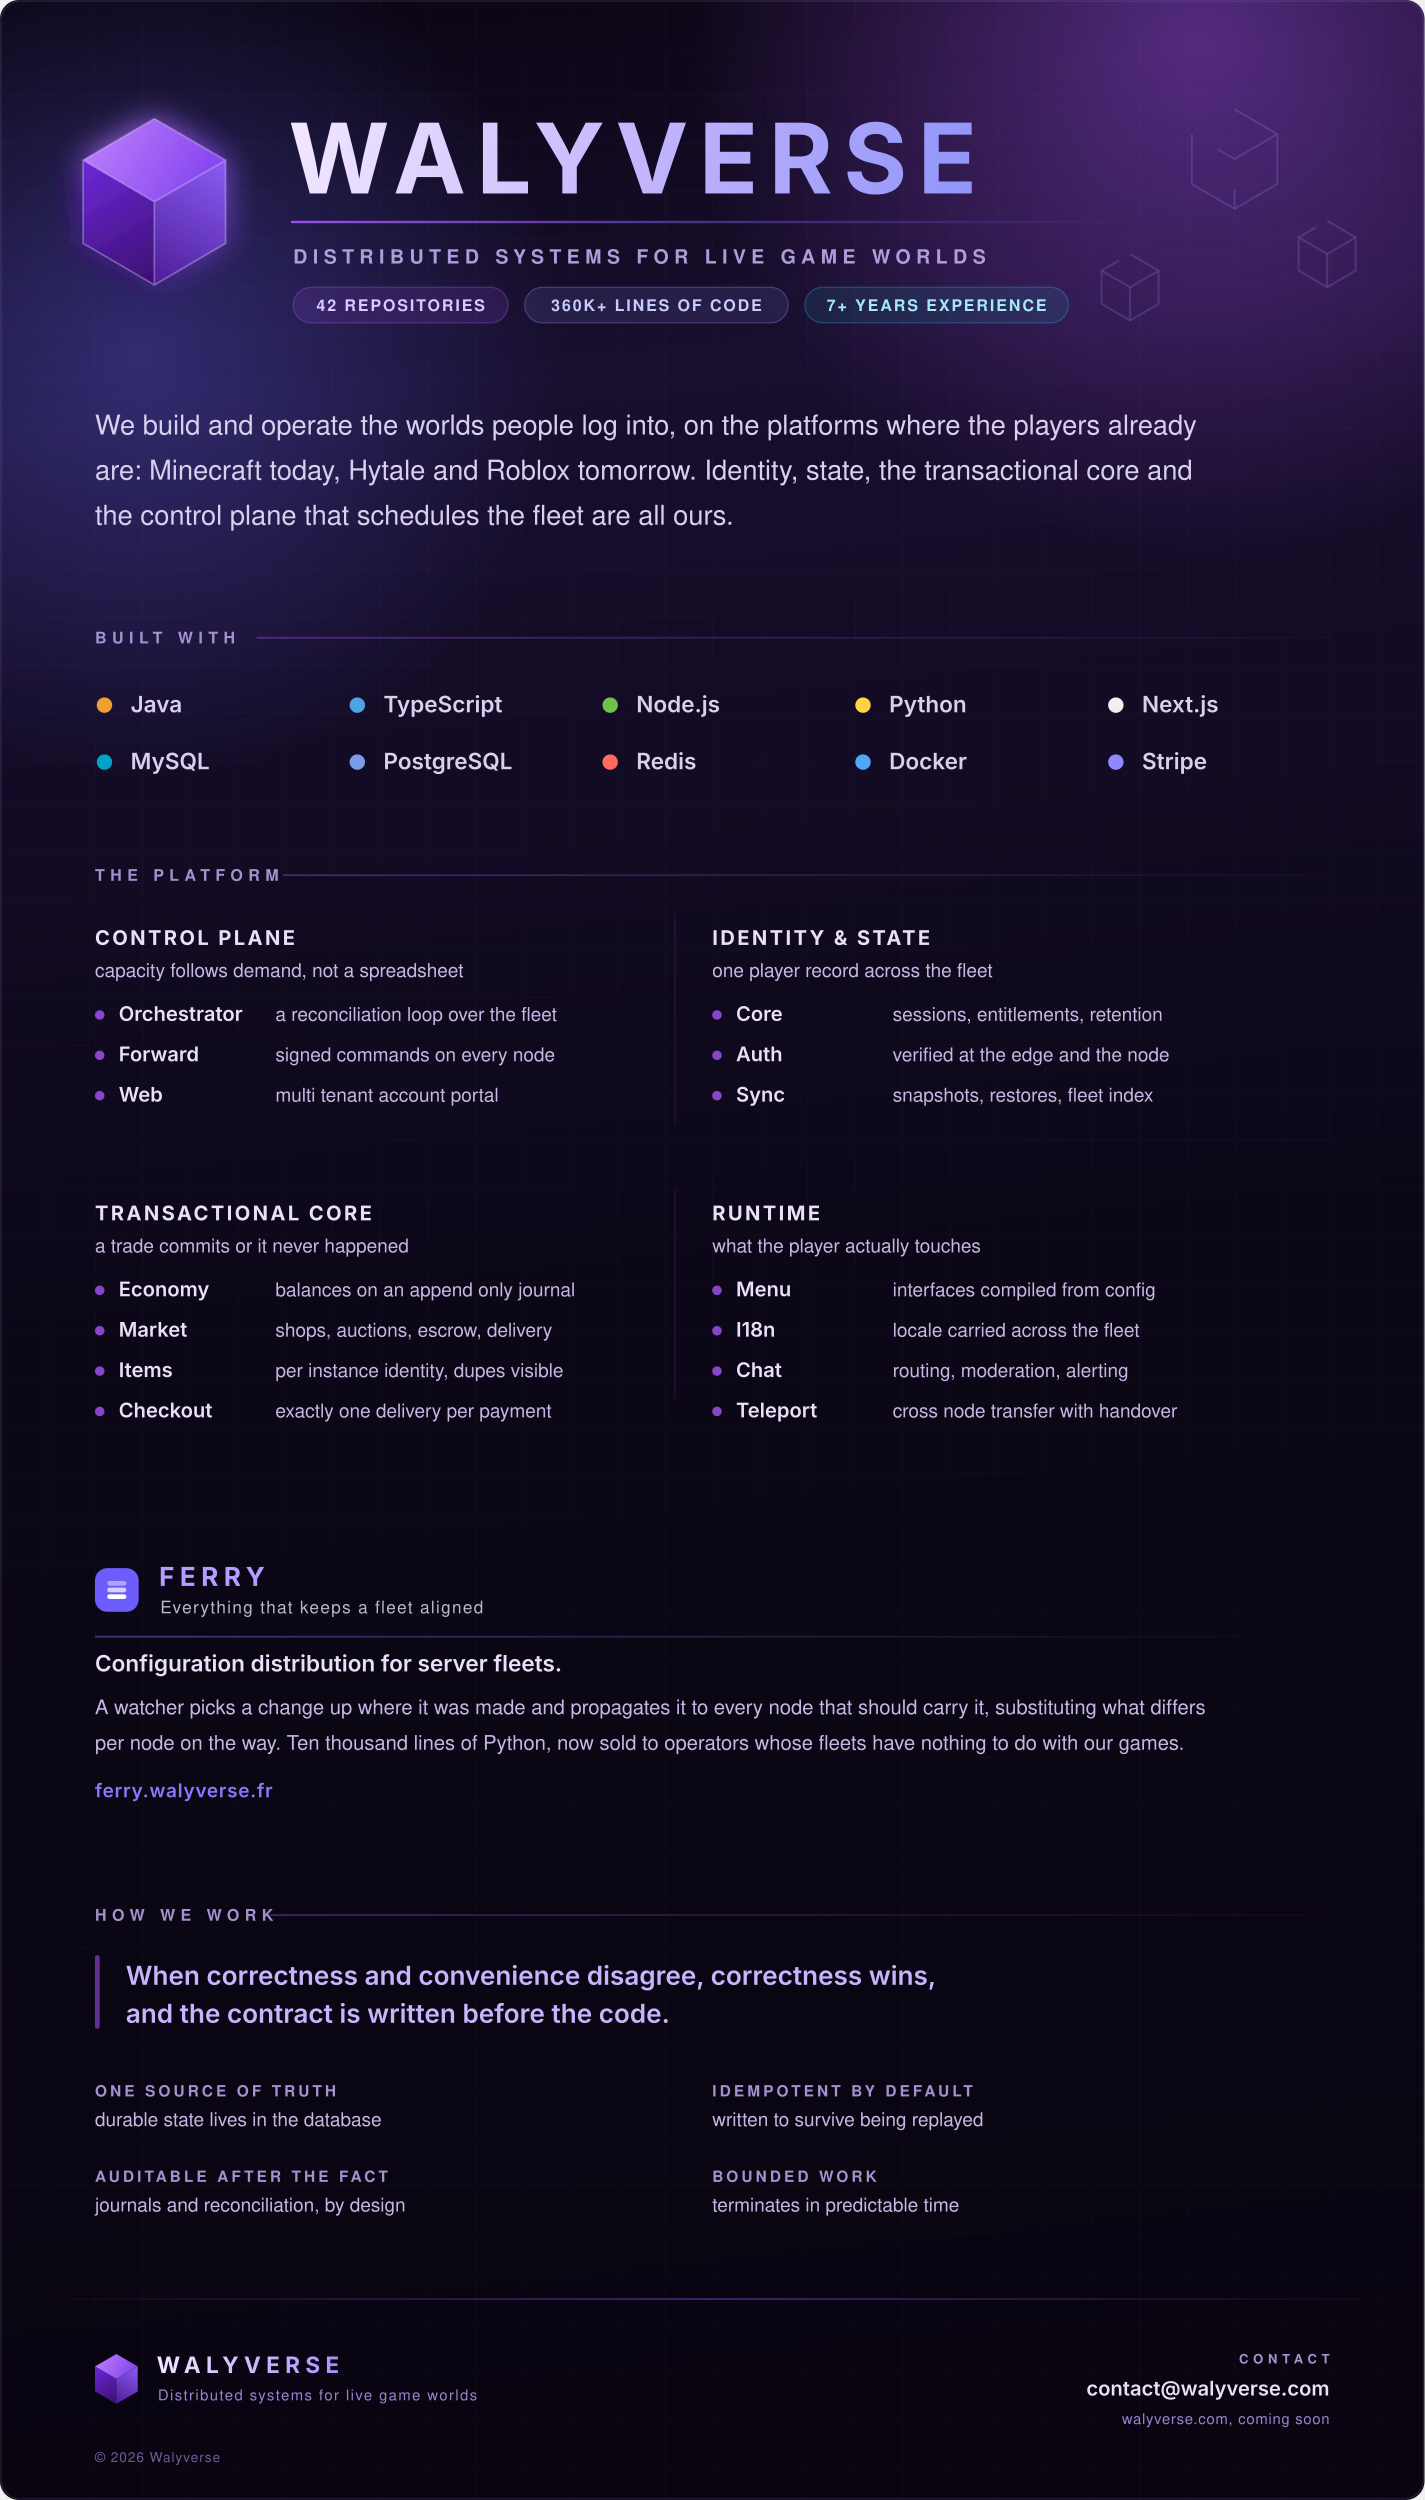
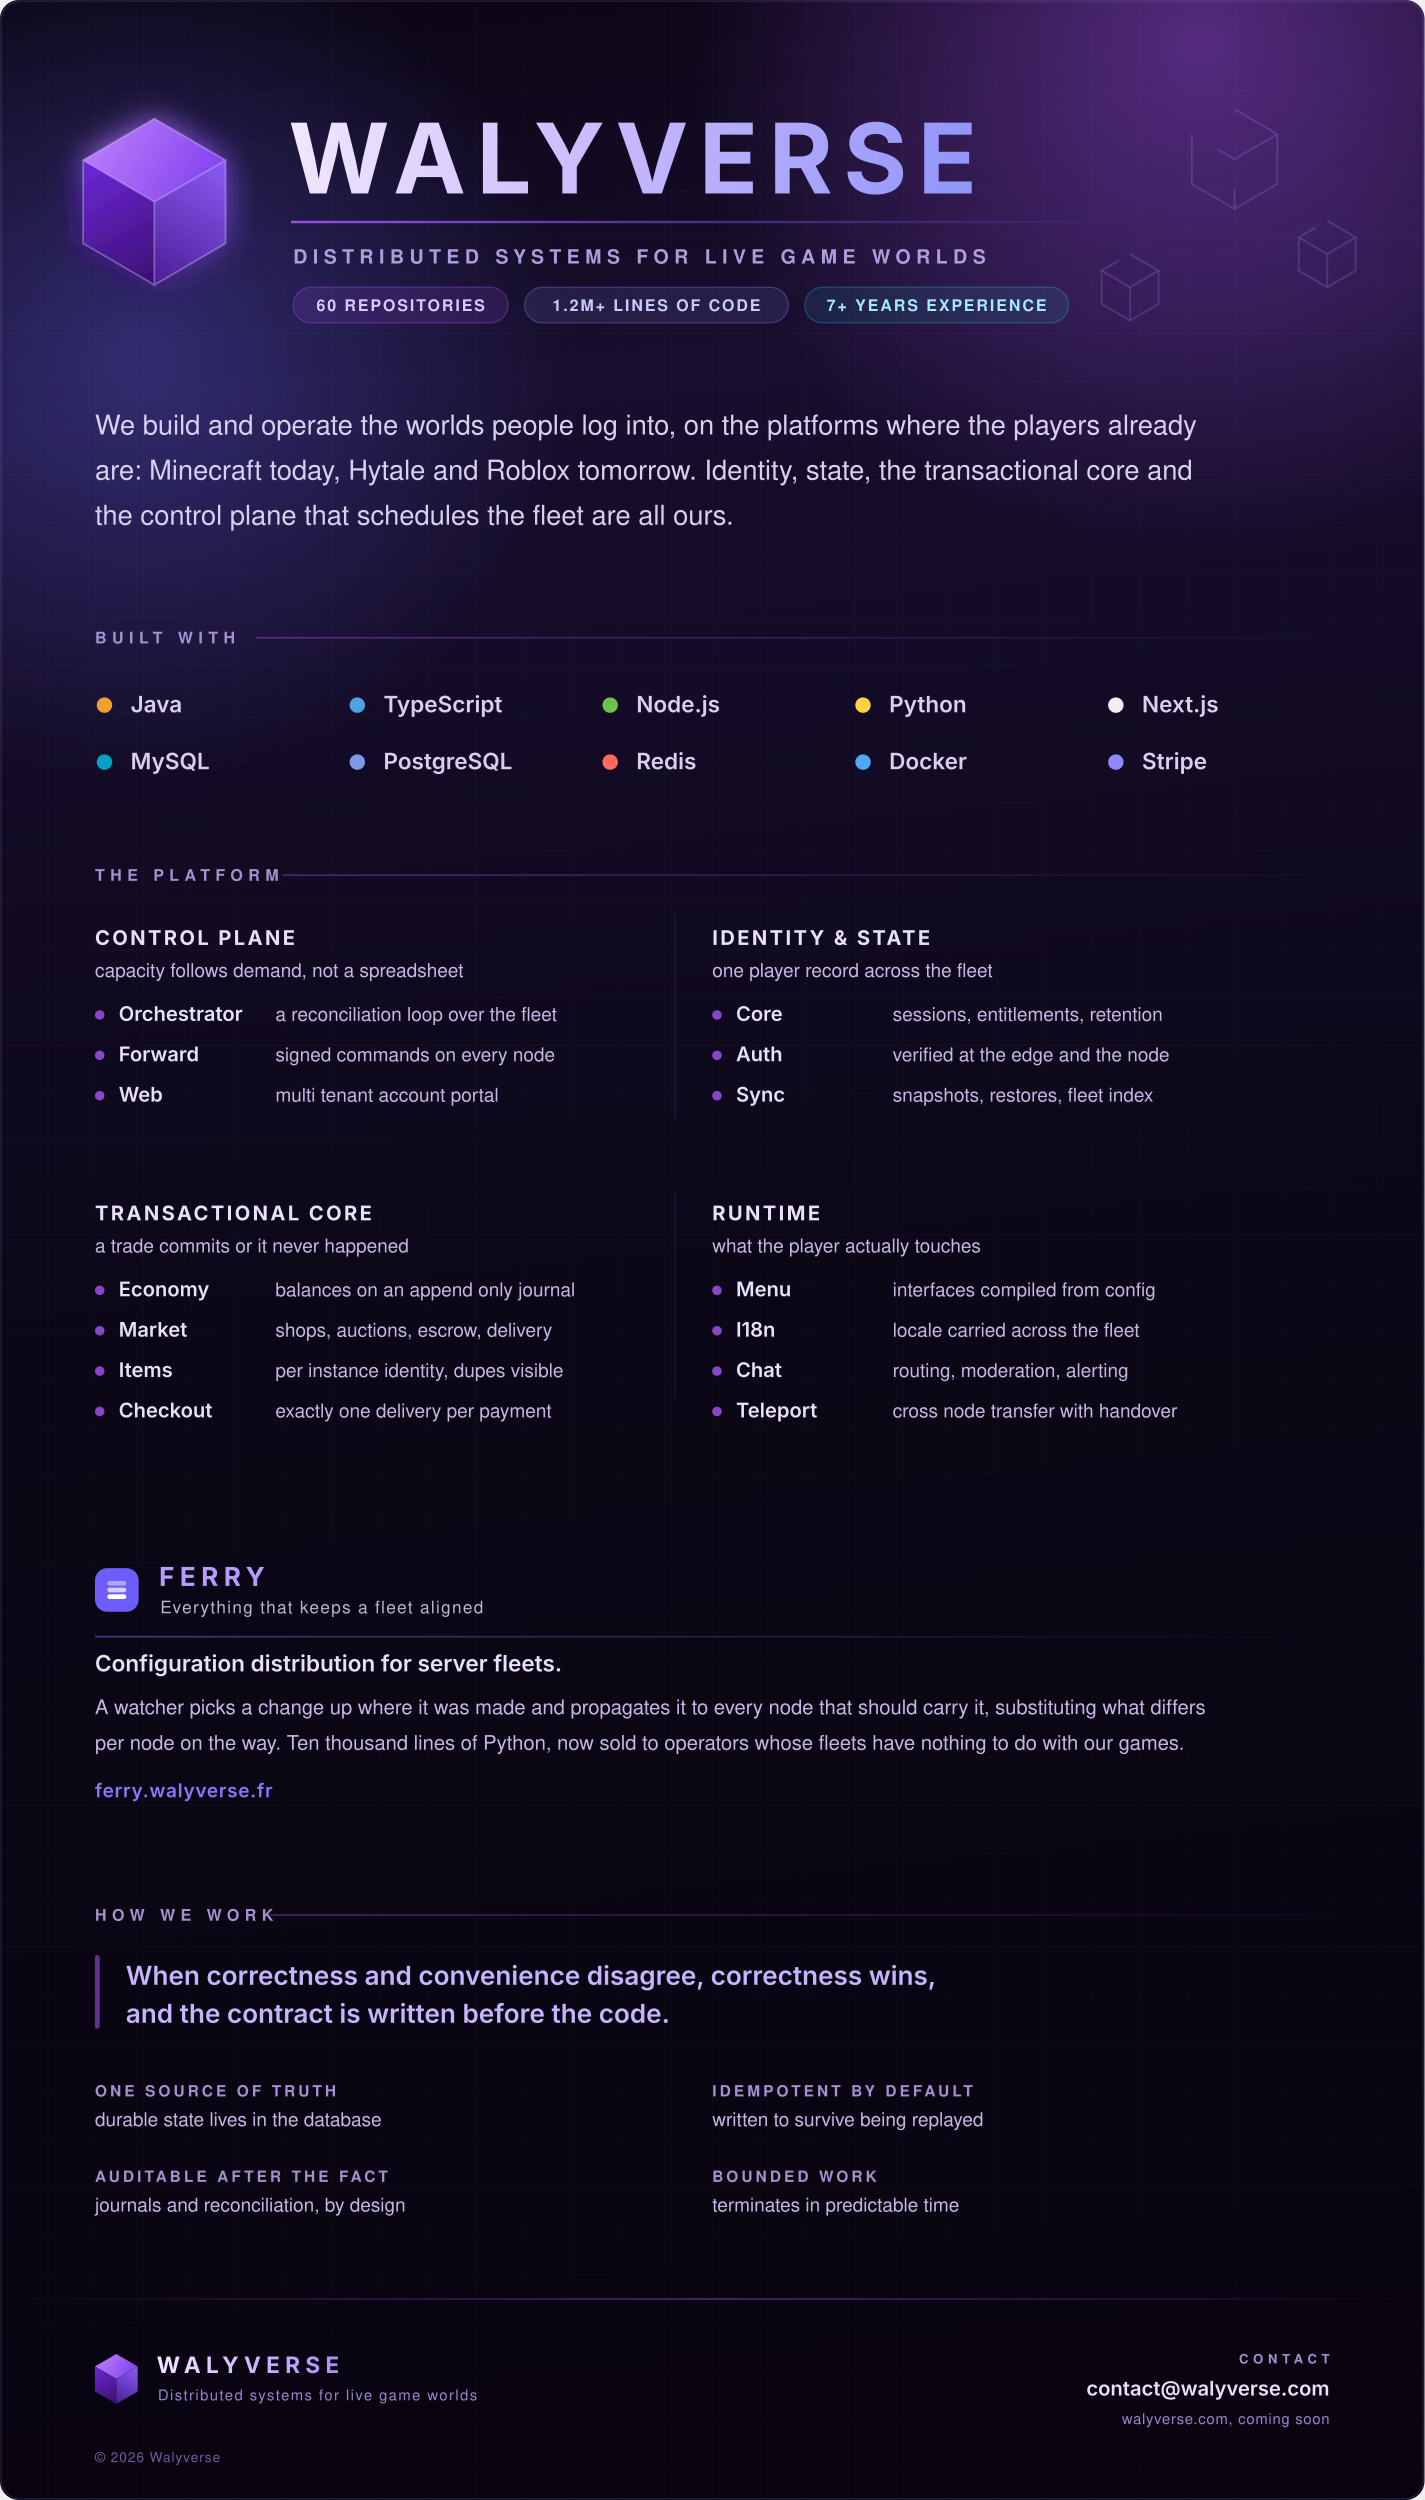
- <svg xmlns="http://www.w3.org/2000/svg" width="1200" height="2106" viewBox="0 0 1200 2106" role="img" aria-label="Walyverse, distributed systems for live game worlds. 42 repositories, 360K+ lines of code, 7+ years, 50K+ players. Control plane, identity and state, transactional core, runtime. Ferry, configuration distribution for server fleets. Built with Java, TypeScript, Node.js, Python, Next.js, MySQL, PostgreSQL, Redis, Docker and Stripe. Contact contact@walyverse.com">
+ <svg xmlns="http://www.w3.org/2000/svg" width="1200" height="2106" viewBox="0 0 1200 2106" role="img" aria-label="Walyverse, distributed systems for live game worlds. 50+ repositories, 360K+ lines of code, 7+ years, 50K+ players. Control plane, identity and state, transactional core, runtime. Ferry, configuration distribution for server fleets. Built with Java, TypeScript, Node.js, Python, Next.js, MySQL, PostgreSQL, Redis, Docker and Stripe. Contact contact@walyverse.com">
  <defs>
    <linearGradient id="bg" x1="0" y1="0" x2="220" y2="2106" gradientUnits="userSpaceOnUse">
      <stop offset="0" stop-color="#0A0512" />
      <stop offset=".17" stop-color="#180E2E" />
      <stop offset=".55" stop-color="#0B0716" />
      <stop offset="1" stop-color="#090410" />
    </linearGradient>
    <radialGradient id="glow" cx="0" cy="0" r="1" gradientUnits="userSpaceOnUse" gradientTransform="translate(1010 40) scale(430)">
      <stop offset="0" stop-color="#A855F7" stop-opacity=".45" />
      <stop offset="1" stop-color="#A855F7" stop-opacity="0" />
    </radialGradient>
    <radialGradient id="glow2" cx="0" cy="0" r="1" gradientUnits="userSpaceOnUse" gradientTransform="translate(120 300) scale(360)">
      <stop offset="0" stop-color="#6366F1" stop-opacity=".35" />
      <stop offset="1" stop-color="#6366F1" stop-opacity="0" />
    </radialGradient>
    <linearGradient id="word" x1="240" y1="90" x2="900" y2="190" gradientUnits="userSpaceOnUse">
      <stop offset="0" stop-color="#F3E8FF" />
      <stop offset=".45" stop-color="#C4B5FD" />
      <stop offset="1" stop-color="#818CF8" />
    </linearGradient>
    <linearGradient id="rule" x1="240" y1="0" x2="960" y2="0" gradientUnits="userSpaceOnUse">
      <stop offset="0" stop-color="#A855F7" stop-opacity=".9" />
      <stop offset="1" stop-color="#6366F1" stop-opacity="0" />
    </linearGradient>
    <linearGradient id="srule" x1="0" y1="0" x2="1200" y2="0" gradientUnits="userSpaceOnUse">
      <stop offset="0" stop-color="#A855F7" stop-opacity=".45" />
      <stop offset="1" stop-color="#A855F7" stop-opacity="0" />
    </linearGradient>
    <linearGradient id="fline" x1="0" y1="0" x2="1200" y2="0" gradientUnits="userSpaceOnUse">
      <stop offset="0" stop-color="#A855F7" stop-opacity="0" />
      <stop offset=".5" stop-color="#A855F7" stop-opacity=".40" />
      <stop offset="1" stop-color="#A855F7" stop-opacity="0" />
    </linearGradient>
    <linearGradient id="ftile" x1="80" y1="0" x2="124" y2="44" gradientUnits="userSpaceOnUse">
      <stop offset="0" stop-color="#6D5DFC" />
      <stop offset="1" stop-color="#9B6BFF" />
    </linearGradient>
    <linearGradient id="fword" x1="142" y1="0" x2="262" y2="26" gradientUnits="userSpaceOnUse">
      <stop offset="0" stop-color="#F5F6F8" />
      <stop offset="1" stop-color="#B49DFF" />
    </linearGradient>
    <linearGradient id="fsep" x1="80" y1="0" x2="1120" y2="0" gradientUnits="userSpaceOnUse">
      <stop offset="0" stop-color="#8B78FF" stop-opacity=".42" />
      <stop offset="1" stop-color="#8B78FF" stop-opacity="0" />
    </linearGradient>
    <linearGradient id="fw" x1="132" y1="46" x2="290" y2="70" gradientUnits="userSpaceOnUse">
      <stop offset="0" stop-color="#F3E8FF" />
      <stop offset="1" stop-color="#A78BFA" />
    </linearGradient>
    <linearGradient id="cubeTop" x1="70" y1="100" x2="190" y2="170" gradientUnits="userSpaceOnUse">
      <stop offset="0" stop-color="#C084FC" />
      <stop offset="1" stop-color="#7C3AED" />
    </linearGradient>
    <linearGradient id="cubeL" x1="70" y1="135" x2="130" y2="240" gradientUnits="userSpaceOnUse">
      <stop offset="0" stop-color="#6D28D9" />
      <stop offset="1" stop-color="#3B0F70" />
    </linearGradient>
    <linearGradient id="cubeR" x1="190" y1="135" x2="130" y2="240" gradientUnits="userSpaceOnUse">
      <stop offset="0" stop-color="#8B5CF6" />
      <stop offset="1" stop-color="#4C1D95" />
    </linearGradient>
    <filter id="soft" x="-30%" y="-30%" width="160%" height="160%">
      <feGaussianBlur stdDeviation="14" result="b" />
      <feMerge>
        <feMergeNode in="b" />
        <feMergeNode in="SourceGraphic" />
      </feMerge>
    </filter>
    <pattern id="grid" width="40" height="40" patternUnits="userSpaceOnUse">
      <path d="M40 0H0V40" fill="none" stroke="#A78BFA" stroke-opacity=".045" stroke-width="1" />
    </pattern>
  </defs>
  <rect width="1200" height="2106" rx="16" fill="url(#bg)" />
  <rect width="1200" height="2106" rx="16" fill="url(#grid)" />
  <rect width="1200" height="2106" rx="16" fill="url(#glow)" />
  <rect width="1200" height="2106" rx="16" fill="url(#glow2)" />
  <style>
    .fl { animation: fl 7s ease-in-out infinite; }
    .f2 { animation-duration: 9s;  animation-delay: -3s; }
    .f3 { animation-duration: 11s; animation-delay: -6s; }
    @keyframes fl {
      0%, 100% { transform: translate(0, 0) }
      50%      { transform: translate(-8px, -20px) }
    }
    .tilt { animation: tilt 13s ease-in-out infinite;
            transform-box: fill-box; transform-origin: 50% 50%; }
    .t2 { animation-duration: 16s; animation-delay: -5s; }
    .t3 { animation-duration: 19s; animation-delay: -9s; }
    @keyframes tilt {
      0%, 100% { transform: rotate(-8deg) }
      50%      { transform: rotate(8deg) }
    }
    .dw { stroke-dasharray: 100; animation: dw 6s ease-in-out infinite; }
    @keyframes dw {
      0%   { stroke-dashoffset: 100 }
      32%  { stroke-dashoffset: 0 }
      68%  { stroke-dashoffset: 0 }
      100% { stroke-dashoffset: -100 }
    }
  </style>
  <g fill="none" stroke="#A78BFA" stroke-opacity=".42" stroke-width="1.6" stroke-linejoin="round" opacity=".5">
    <g class="fl f1">
      <g class="tilt t1">
        <path class="dw" pathLength="100" d="M1040 92 1076 113 1040 134 1004 113Z" style="animation-delay:0.00s" />
        <path class="dw" pathLength="100" d="M1004 113v42l36 21v-42" style="animation-delay:0.22s" />
        <path class="dw" pathLength="100" d="M1076 113v42l-36 21" style="animation-delay:0.44s" />
      </g>
    </g>
    <g class="fl f2">
      <g class="tilt t2">
        <path class="dw" pathLength="100" d="M1118 186 1142 200 1118 214 1094 200Z" style="animation-delay:2.00s" />
        <path class="dw" pathLength="100" d="M1094 200v28l24 14v-28" style="animation-delay:2.22s" />
        <path class="dw" pathLength="100" d="M1142 200v28l-24 14" style="animation-delay:2.44s" />
      </g>
    </g>
    <g class="fl f3">
      <g class="tilt t3">
        <path class="dw" pathLength="100" d="M952 214 976 228 952 242 928 228Z" style="animation-delay:4.00s" />
        <path class="dw" pathLength="100" d="M928 228v28l24 14v-28" style="animation-delay:4.22s" />
        <path class="dw" pathLength="100" d="M976 228v28l-24 14" style="animation-delay:4.44s" />
      </g>
    </g>
  </g>
  <g filter="url(#soft)">
    <path d="M130 100 190 135 130 170 70 135Z" fill="url(#cubeTop)" />
    <path d="M70 135 130 170v70l-60-35Z" fill="url(#cubeL)" />
    <path d="M190 135 130 170v70l60-35Z" fill="url(#cubeR)" />
  </g>
  <path d="M130 100 190 135 130 170 70 135Z M70 135 130 170v70l-60-35Z M190 135 130 170v70l60-35Z" fill="none" stroke="#DDD6FE" stroke-opacity=".35" stroke-width="1.5" />
  <text x="243" y="163" font-family="'Segoe UI Semibold','Segoe UI',Inter,'Helvetica Neue',Helvetica,Arial,sans-serif" font-size="82" font-weight="700" fill="url(#word)" letter-spacing="9" textLength="632" lengthAdjust="spacingAndGlyphs">WALYVERSE</text>
  <rect x="245" y="186" width="700" height="2" rx="1" fill="url(#rule)" />
  <text x="247" y="222" font-family="'Segoe UI','Helvetica Neue',Helvetica,Arial,sans-serif" font-size="16.5" font-weight="600" fill="#B9A9E8" letter-spacing="4.6" fill-opacity=".92" textLength="553" lengthAdjust="spacingAndGlyphs">DISTRIBUTED SYSTEMS FOR LIVE GAME WORLDS</text>
  <g font-family="'Segoe UI','Helvetica Neue',Helvetica,Arial,sans-serif" font-size="13.5" font-weight="600" letter-spacing="1.6" lengthAdjust="spacingAndGlyphs">
    <rect x="247" y="242" width="181" height="30" rx="15" fill="#A855F7" fill-opacity=".14" stroke="#A855F7" stroke-opacity=".35" />
-     <text x="337.5" y="262" text-anchor="middle" textLength="151" fill="#D8C9FF">42 REPOSITORIES</text>
+     <text x="337.5" y="262" text-anchor="middle" textLength="151" fill="#D8C9FF">60 REPOSITORIES</text>
    <rect x="442" y="242" width="222" height="30" rx="15" fill="#818CF8" fill-opacity=".14" stroke="#818CF8" stroke-opacity=".35" />
-     <text x="553.0" y="262" text-anchor="middle" textLength="192" fill="#C7CBFF">360K+ LINES OF CODE</text>
+     <text x="553.0" y="262" text-anchor="middle" textLength="192" fill="#C7CBFF">1.2M+ LINES OF CODE</text>
    <rect x="678" y="242" width="222" height="30" rx="15" fill="#22D3EE" fill-opacity=".10" stroke="#22D3EE" stroke-opacity=".28" />
    <text x="789.0" y="262" text-anchor="middle" textLength="192" fill="#A5E9F5">7+ YEARS EXPERIENCE</text>
  </g>
  <text x="80" y="366" font-family="'Segoe UI','Helvetica Neue',Helvetica,Arial,sans-serif" font-size="23" font-weight="400" fill="#D9D0EE">We build and operate the worlds people log into, on the platforms where the players already</text>
  <text x="80" y="404" font-family="'Segoe UI','Helvetica Neue',Helvetica,Arial,sans-serif" font-size="23" font-weight="400" fill="#D9D0EE">are: Minecraft today, Hytale and Roblox tomorrow. Identity, state, the transactional core and</text>
  <text x="80" y="442" font-family="'Segoe UI','Helvetica Neue',Helvetica,Arial,sans-serif" font-size="23" font-weight="400" fill="#D9D0EE">the control plane that schedules the fleet are all ours.</text>
  <text x="80" y="542" font-family="'Segoe UI','Helvetica Neue',Helvetica,Arial,sans-serif" font-size="13.5" font-weight="700" fill="#A491CF" letter-spacing="4.6">BUILT WITH</text>
  <rect x="216" y="536.5" width="904" height="1.5" rx=".75" fill="url(#srule)" />
  <g font-family="'Segoe UI Semibold','Segoe UI',Inter,'Helvetica Neue',Helvetica,Arial,sans-serif" font-size="19" font-weight="600" fill="#D9D0EE">
    <circle cx="88" cy="594" r="6.5" fill="#F0A030" />
    <text x="110" y="600">Java</text>
    <circle cx="301" cy="594" r="6.5" fill="#4FA3E3" />
    <text x="323" y="600">TypeScript</text>
    <circle cx="514" cy="594" r="6.5" fill="#6CC24A" />
    <text x="536" y="600">Node.js</text>
    <circle cx="727" cy="594" r="6.5" fill="#FFD343" />
    <text x="749" y="600">Python</text>
    <circle cx="940" cy="594" r="6.5" fill="#F0F0F0" />
    <text x="962" y="600">Next.js</text>
    <circle cx="88" cy="642" r="6.5" fill="#00A3C4" />
    <text x="110" y="648">MySQL</text>
    <circle cx="301" cy="642" r="6.5" fill="#7A9BE8" />
    <text x="323" y="648">PostgreSQL</text>
    <circle cx="514" cy="642" r="6.5" fill="#FF6B5E" />
    <text x="536" y="648">Redis</text>
    <circle cx="727" cy="642" r="6.5" fill="#4FA8F5" />
    <text x="749" y="648">Docker</text>
    <circle cx="940" cy="642" r="6.5" fill="#8F88FF" />
    <text x="962" y="648">Stripe</text>
  </g>
  <text x="80" y="742" font-family="'Segoe UI','Helvetica Neue',Helvetica,Arial,sans-serif" font-size="13.5" font-weight="700" fill="#A491CF" letter-spacing="4.6">THE PLATFORM</text>
  <rect x="238" y="736.5" width="882" height="1.5" rx=".75" fill="url(#srule)" />
  <text x="80.0" y="796" font-family="'Segoe UI Semibold','Segoe UI',Inter,'Helvetica Neue',Helvetica,Arial,sans-serif" font-size="17" font-weight="700" fill="#E9E1FA" letter-spacing="2">CONTROL PLANE</text>
  <text x="80.0" y="823" font-family="'Segoe UI','Helvetica Neue',Helvetica,Arial,sans-serif" font-size="16" font-weight="400" fill="#C6B8E4">capacity follows demand, not a spreadsheet</text>
  <circle cx="84.0" cy="855" r="4" fill="#A855F7" fill-opacity=".8" />
  <text x="100.0" y="860" font-family="'Segoe UI Semibold','Segoe UI',Inter,'Helvetica Neue',Helvetica,Arial,sans-serif" font-size="17" font-weight="600" fill="#E9E1FA">Orchestrator</text>
  <text x="232.0" y="860" font-family="'Segoe UI','Helvetica Neue',Helvetica,Arial,sans-serif" font-size="16" font-weight="400" fill="#C6B8E4">a reconciliation loop over the fleet</text>
  <circle cx="84.0" cy="889" r="4" fill="#A855F7" fill-opacity=".8" />
  <text x="100.0" y="894" font-family="'Segoe UI Semibold','Segoe UI',Inter,'Helvetica Neue',Helvetica,Arial,sans-serif" font-size="17" font-weight="600" fill="#E9E1FA">Forward</text>
  <text x="232.0" y="894" font-family="'Segoe UI','Helvetica Neue',Helvetica,Arial,sans-serif" font-size="16" font-weight="400" fill="#C6B8E4">signed commands on every node</text>
  <circle cx="84.0" cy="923" r="4" fill="#A855F7" fill-opacity=".8" />
  <text x="100.0" y="928" font-family="'Segoe UI Semibold','Segoe UI',Inter,'Helvetica Neue',Helvetica,Arial,sans-serif" font-size="17" font-weight="600" fill="#E9E1FA">Web</text>
  <text x="232.0" y="928" font-family="'Segoe UI','Helvetica Neue',Helvetica,Arial,sans-serif" font-size="16" font-weight="400" fill="#C6B8E4">multi tenant account portal</text>
  <rect x="568.0" y="770" width="1" height="176" fill="#A855F7" fill-opacity=".16" />
  <text x="600.0" y="796" font-family="'Segoe UI Semibold','Segoe UI',Inter,'Helvetica Neue',Helvetica,Arial,sans-serif" font-size="17" font-weight="700" fill="#E9E1FA" letter-spacing="2">IDENTITY &amp; STATE</text>
  <text x="600.0" y="823" font-family="'Segoe UI','Helvetica Neue',Helvetica,Arial,sans-serif" font-size="16" font-weight="400" fill="#C6B8E4">one player record across the fleet</text>
  <circle cx="604.0" cy="855" r="4" fill="#A855F7" fill-opacity=".8" />
  <text x="620.0" y="860" font-family="'Segoe UI Semibold','Segoe UI',Inter,'Helvetica Neue',Helvetica,Arial,sans-serif" font-size="17" font-weight="600" fill="#E9E1FA">Core</text>
  <text x="752.0" y="860" font-family="'Segoe UI','Helvetica Neue',Helvetica,Arial,sans-serif" font-size="16" font-weight="400" fill="#C6B8E4">sessions, entitlements, retention</text>
  <circle cx="604.0" cy="889" r="4" fill="#A855F7" fill-opacity=".8" />
  <text x="620.0" y="894" font-family="'Segoe UI Semibold','Segoe UI',Inter,'Helvetica Neue',Helvetica,Arial,sans-serif" font-size="17" font-weight="600" fill="#E9E1FA">Auth</text>
  <text x="752.0" y="894" font-family="'Segoe UI','Helvetica Neue',Helvetica,Arial,sans-serif" font-size="16" font-weight="400" fill="#C6B8E4">verified at the edge and the node</text>
  <circle cx="604.0" cy="923" r="4" fill="#A855F7" fill-opacity=".8" />
  <text x="620.0" y="928" font-family="'Segoe UI Semibold','Segoe UI',Inter,'Helvetica Neue',Helvetica,Arial,sans-serif" font-size="17" font-weight="600" fill="#E9E1FA">Sync</text>
  <text x="752.0" y="928" font-family="'Segoe UI','Helvetica Neue',Helvetica,Arial,sans-serif" font-size="16" font-weight="400" fill="#C6B8E4">snapshots, restores, fleet index</text>
  <text x="80.0" y="1028" font-family="'Segoe UI Semibold','Segoe UI',Inter,'Helvetica Neue',Helvetica,Arial,sans-serif" font-size="17" font-weight="700" fill="#E9E1FA" letter-spacing="2">TRANSACTIONAL CORE</text>
  <text x="80.0" y="1055" font-family="'Segoe UI','Helvetica Neue',Helvetica,Arial,sans-serif" font-size="16" font-weight="400" fill="#C6B8E4">a trade commits or it never happened</text>
  <circle cx="84.0" cy="1087" r="4" fill="#A855F7" fill-opacity=".8" />
  <text x="100.0" y="1092" font-family="'Segoe UI Semibold','Segoe UI',Inter,'Helvetica Neue',Helvetica,Arial,sans-serif" font-size="17" font-weight="600" fill="#E9E1FA">Economy</text>
  <text x="232.0" y="1092" font-family="'Segoe UI','Helvetica Neue',Helvetica,Arial,sans-serif" font-size="16" font-weight="400" fill="#C6B8E4">balances on an append only journal</text>
  <circle cx="84.0" cy="1121" r="4" fill="#A855F7" fill-opacity=".8" />
  <text x="100.0" y="1126" font-family="'Segoe UI Semibold','Segoe UI',Inter,'Helvetica Neue',Helvetica,Arial,sans-serif" font-size="17" font-weight="600" fill="#E9E1FA">Market</text>
  <text x="232.0" y="1126" font-family="'Segoe UI','Helvetica Neue',Helvetica,Arial,sans-serif" font-size="16" font-weight="400" fill="#C6B8E4">shops, auctions, escrow, delivery</text>
  <circle cx="84.0" cy="1155" r="4" fill="#A855F7" fill-opacity=".8" />
  <text x="100.0" y="1160" font-family="'Segoe UI Semibold','Segoe UI',Inter,'Helvetica Neue',Helvetica,Arial,sans-serif" font-size="17" font-weight="600" fill="#E9E1FA">Items</text>
  <text x="232.0" y="1160" font-family="'Segoe UI','Helvetica Neue',Helvetica,Arial,sans-serif" font-size="16" font-weight="400" fill="#C6B8E4">per instance identity, dupes visible</text>
  <circle cx="84.0" cy="1189" r="4" fill="#A855F7" fill-opacity=".8" />
  <text x="100.0" y="1194" font-family="'Segoe UI Semibold','Segoe UI',Inter,'Helvetica Neue',Helvetica,Arial,sans-serif" font-size="17" font-weight="600" fill="#E9E1FA">Checkout</text>
  <text x="232.0" y="1194" font-family="'Segoe UI','Helvetica Neue',Helvetica,Arial,sans-serif" font-size="16" font-weight="400" fill="#C6B8E4">exactly one delivery per payment</text>
  <rect x="568.0" y="1002" width="1" height="176" fill="#A855F7" fill-opacity=".16" />
  <text x="600.0" y="1028" font-family="'Segoe UI Semibold','Segoe UI',Inter,'Helvetica Neue',Helvetica,Arial,sans-serif" font-size="17" font-weight="700" fill="#E9E1FA" letter-spacing="2">RUNTIME</text>
  <text x="600.0" y="1055" font-family="'Segoe UI','Helvetica Neue',Helvetica,Arial,sans-serif" font-size="16" font-weight="400" fill="#C6B8E4">what the player actually touches</text>
  <circle cx="604.0" cy="1087" r="4" fill="#A855F7" fill-opacity=".8" />
  <text x="620.0" y="1092" font-family="'Segoe UI Semibold','Segoe UI',Inter,'Helvetica Neue',Helvetica,Arial,sans-serif" font-size="17" font-weight="600" fill="#E9E1FA">Menu</text>
  <text x="752.0" y="1092" font-family="'Segoe UI','Helvetica Neue',Helvetica,Arial,sans-serif" font-size="16" font-weight="400" fill="#C6B8E4">interfaces compiled from config</text>
  <circle cx="604.0" cy="1121" r="4" fill="#A855F7" fill-opacity=".8" />
  <text x="620.0" y="1126" font-family="'Segoe UI Semibold','Segoe UI',Inter,'Helvetica Neue',Helvetica,Arial,sans-serif" font-size="17" font-weight="600" fill="#E9E1FA">I18n</text>
  <text x="752.0" y="1126" font-family="'Segoe UI','Helvetica Neue',Helvetica,Arial,sans-serif" font-size="16" font-weight="400" fill="#C6B8E4">locale carried across the fleet</text>
  <circle cx="604.0" cy="1155" r="4" fill="#A855F7" fill-opacity=".8" />
  <text x="620.0" y="1160" font-family="'Segoe UI Semibold','Segoe UI',Inter,'Helvetica Neue',Helvetica,Arial,sans-serif" font-size="17" font-weight="600" fill="#E9E1FA">Chat</text>
  <text x="752.0" y="1160" font-family="'Segoe UI','Helvetica Neue',Helvetica,Arial,sans-serif" font-size="16" font-weight="400" fill="#C6B8E4">routing, moderation, alerting</text>
  <circle cx="604.0" cy="1189" r="4" fill="#A855F7" fill-opacity=".8" />
  <text x="620.0" y="1194" font-family="'Segoe UI Semibold','Segoe UI',Inter,'Helvetica Neue',Helvetica,Arial,sans-serif" font-size="17" font-weight="600" fill="#E9E1FA">Teleport</text>
  <text x="752.0" y="1194" font-family="'Segoe UI','Helvetica Neue',Helvetica,Arial,sans-serif" font-size="16" font-weight="400" fill="#C6B8E4">cross node transfer with handover</text>
  <g transform="translate(80,1321) scale(1.15)">
    <rect width="32" height="32" rx="9" fill="url(#ftile)" />
    <g fill="#fff">
      <rect x="9" y="9.4" width="14" height="3.4" rx="1.7" opacity=".45" />
      <rect x="9" y="14.3" width="14" height="3.4" rx="1.7" opacity=".72" />
      <rect x="9" y="19.2" width="14" height="3.4" rx="1.7" />
    </g>
  </g>
  <text x="134" y="1336" font-family="'Segoe UI Semibold','Segoe UI',Inter,'Helvetica Neue',Helvetica,Arial,sans-serif" font-size="22" font-weight="700" fill="url(#fword)" letter-spacing="4.6" textLength="92" lengthAdjust="spacingAndGlyphs">FERRY</text>
  <text x="135" y="1359" font-family="'Segoe UI','Helvetica Neue',Helvetica,Arial,sans-serif" font-size="14.5" font-weight="400" fill="#B6BBC6" letter-spacing="1.1">Everything that keeps a fleet aligned</text>
  <rect x="80" y="1378" width="1040" height="1.5" rx=".75" fill="url(#fsep)" />
  <text x="80" y="1408" font-family="'Segoe UI Semibold','Segoe UI',Inter,'Helvetica Neue',Helvetica,Arial,sans-serif" font-size="19" font-weight="600" fill="#E9E1FA">Configuration distribution for server fleets.</text>
  <text x="80" y="1444" font-family="'Segoe UI','Helvetica Neue',Helvetica,Arial,sans-serif" font-size="17" font-weight="400" fill="#C6B8E4">A watcher picks a change up where it was made and propagates it to every node that should carry it, substituting what differs</text>
  <text x="80" y="1474" font-family="'Segoe UI','Helvetica Neue',Helvetica,Arial,sans-serif" font-size="17" font-weight="400" fill="#C6B8E4">per node on the way. Ten thousand lines of Python, now sold to operators whose fleets have nothing to do with our games.</text>
  <text x="80" y="1514" font-family="'Segoe UI Semibold','Segoe UI',Inter,'Helvetica Neue',Helvetica,Arial,sans-serif" font-size="16" font-weight="600" fill="#8B78FF" letter-spacing=".6">ferry.walyverse.fr</text>
  <text x="80" y="1618" font-family="'Segoe UI','Helvetica Neue',Helvetica,Arial,sans-serif" font-size="13.5" font-weight="700" fill="#A491CF" letter-spacing="4.6">HOW WE WORK</text>
  <rect x="227" y="1612.5" width="893" height="1.5" rx=".75" fill="url(#srule)" />
  <rect x="80" y="1647" width="4" height="62" rx="2" fill="#A855F7" fill-opacity=".55" />
  <text x="106" y="1672" font-family="'Segoe UI Semibold','Segoe UI',Inter,'Helvetica Neue',Helvetica,Arial,sans-serif" font-size="22" font-weight="600" fill="#C4B5FD">When correctness and convenience disagree, correctness wins,</text>
  <text x="106" y="1704" font-family="'Segoe UI Semibold','Segoe UI',Inter,'Helvetica Neue',Helvetica,Arial,sans-serif" font-size="22" font-weight="600" fill="#C4B5FD">and the contract is written before the code.</text>
  <text x="80.0" y="1766" font-family="'Segoe UI','Helvetica Neue',Helvetica,Arial,sans-serif" font-size="13" font-weight="700" fill="#A491CF" letter-spacing="2.6">ONE SOURCE OF TRUTH</text>
  <text x="80.0" y="1791" font-family="'Segoe UI','Helvetica Neue',Helvetica,Arial,sans-serif" font-size="16" font-weight="400" fill="#C6B8E4">durable state lives in the database</text>
  <text x="600.0" y="1766" font-family="'Segoe UI','Helvetica Neue',Helvetica,Arial,sans-serif" font-size="13" font-weight="700" fill="#A491CF" letter-spacing="2.6">IDEMPOTENT BY DEFAULT</text>
  <text x="600.0" y="1791" font-family="'Segoe UI','Helvetica Neue',Helvetica,Arial,sans-serif" font-size="16" font-weight="400" fill="#C6B8E4">written to survive being replayed</text>
  <text x="80.0" y="1838" font-family="'Segoe UI','Helvetica Neue',Helvetica,Arial,sans-serif" font-size="13" font-weight="700" fill="#A491CF" letter-spacing="2.6">AUDITABLE AFTER THE FACT</text>
  <text x="80.0" y="1863" font-family="'Segoe UI','Helvetica Neue',Helvetica,Arial,sans-serif" font-size="16" font-weight="400" fill="#C6B8E4">journals and reconciliation, by design</text>
  <text x="600.0" y="1838" font-family="'Segoe UI','Helvetica Neue',Helvetica,Arial,sans-serif" font-size="13" font-weight="700" fill="#A491CF" letter-spacing="2.6">BOUNDED WORK</text>
  <text x="600.0" y="1863" font-family="'Segoe UI','Helvetica Neue',Helvetica,Arial,sans-serif" font-size="16" font-weight="400" fill="#C6B8E4">terminates in predictable time</text>
  <g transform="translate(0,1936)">
    <rect x="0" y="0" width="1200" height="1.5" fill="url(#fline)" />
    <g transform="translate(80,47) scale(0.3) translate(-70,-100)">
      <path d="M130 100 190 135 130 170 70 135Z" fill="url(#cubeTop)" />
      <path d="M70 135 130 170v70l-60-35Z" fill="url(#cubeL)" />
      <path d="M190 135 130 170v70l60-35Z" fill="url(#cubeR)" />
    </g>
    <text x="132" y="63" font-family="'Segoe UI Semibold','Segoe UI',Inter,'Helvetica Neue',Helvetica,Arial,sans-serif" font-size="19" font-weight="700" fill="url(#fw)" letter-spacing="4.5" textLength="153" lengthAdjust="spacingAndGlyphs">WALYVERSE</text>
    <text x="133" y="86" font-family="'Segoe UI','Helvetica Neue',Helvetica,Arial,sans-serif" font-size="12.5" font-weight="400" fill="#9A85D0" letter-spacing="1.2" textLength="315" lengthAdjust="spacingAndGlyphs">Distributed systems for live game worlds</text>
    <text x="1120" y="55" font-family="'Segoe UI','Helvetica Neue',Helvetica,Arial,sans-serif" font-size="11" font-weight="700" fill="#A491CF" letter-spacing="4" text-anchor="end" textLength="78" lengthAdjust="spacingAndGlyphs">CONTACT</text>
    <text x="1120" y="82" font-family="'Segoe UI Semibold','Segoe UI',Inter,'Helvetica Neue',Helvetica,Arial,sans-serif" font-size="17" font-weight="600" fill="#E9E1FA" text-anchor="end" textLength="185" lengthAdjust="spacingAndGlyphs">contact@walyverse.com</text>
    <text x="1120" y="106" font-family="'Segoe UI','Helvetica Neue',Helvetica,Arial,sans-serif" font-size="12.5" font-weight="400" fill="#9A85D0" letter-spacing=".6" text-anchor="end" textLength="172" lengthAdjust="spacingAndGlyphs">walyverse.com, coming soon</text>
    <text x="80" y="138" font-family="'Segoe UI','Helvetica Neue',Helvetica,Arial,sans-serif" font-size="11.5" font-weight="400" fill="#6E5D96" letter-spacing=".8">© 2026 Walyverse</text>
  </g>
  <rect x="1" y="1" width="1198" height="2104" rx="16" fill="none" stroke="#A78BFA" stroke-opacity=".18" />
</svg>
